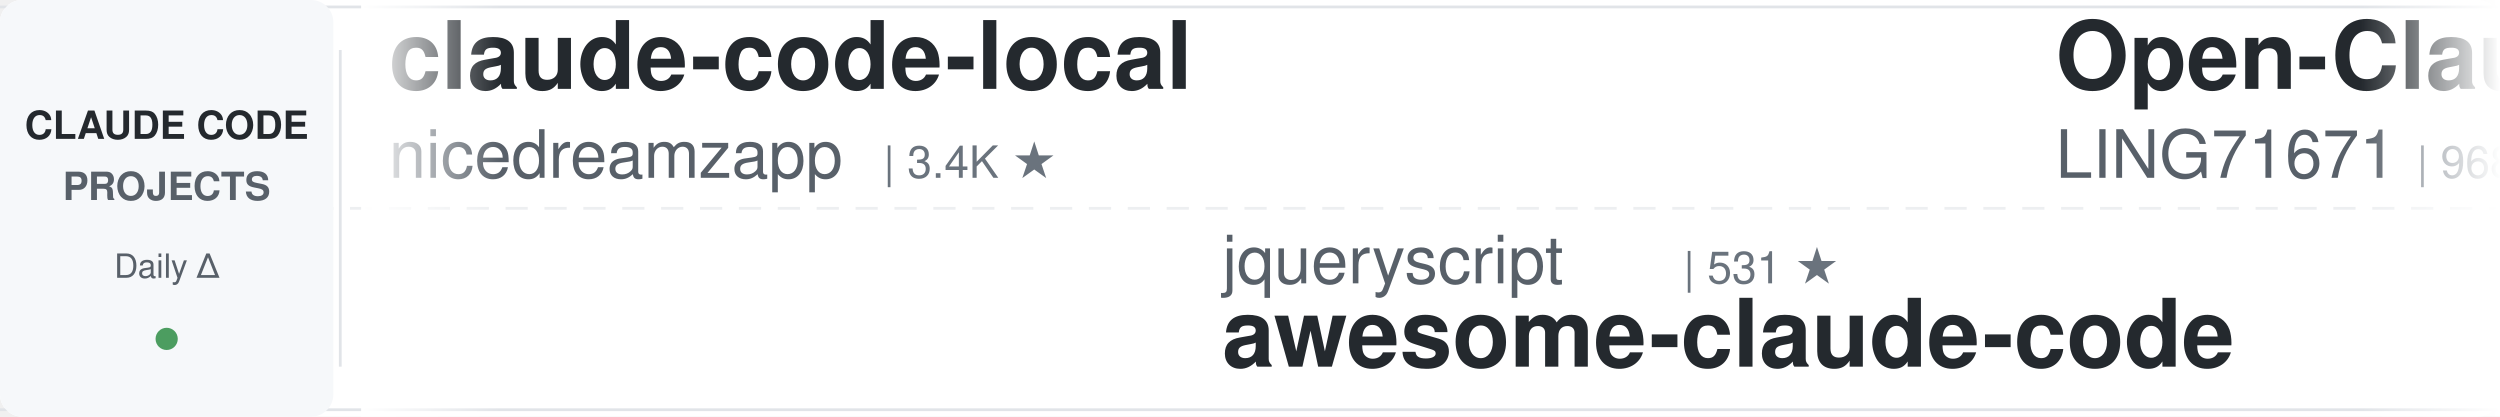
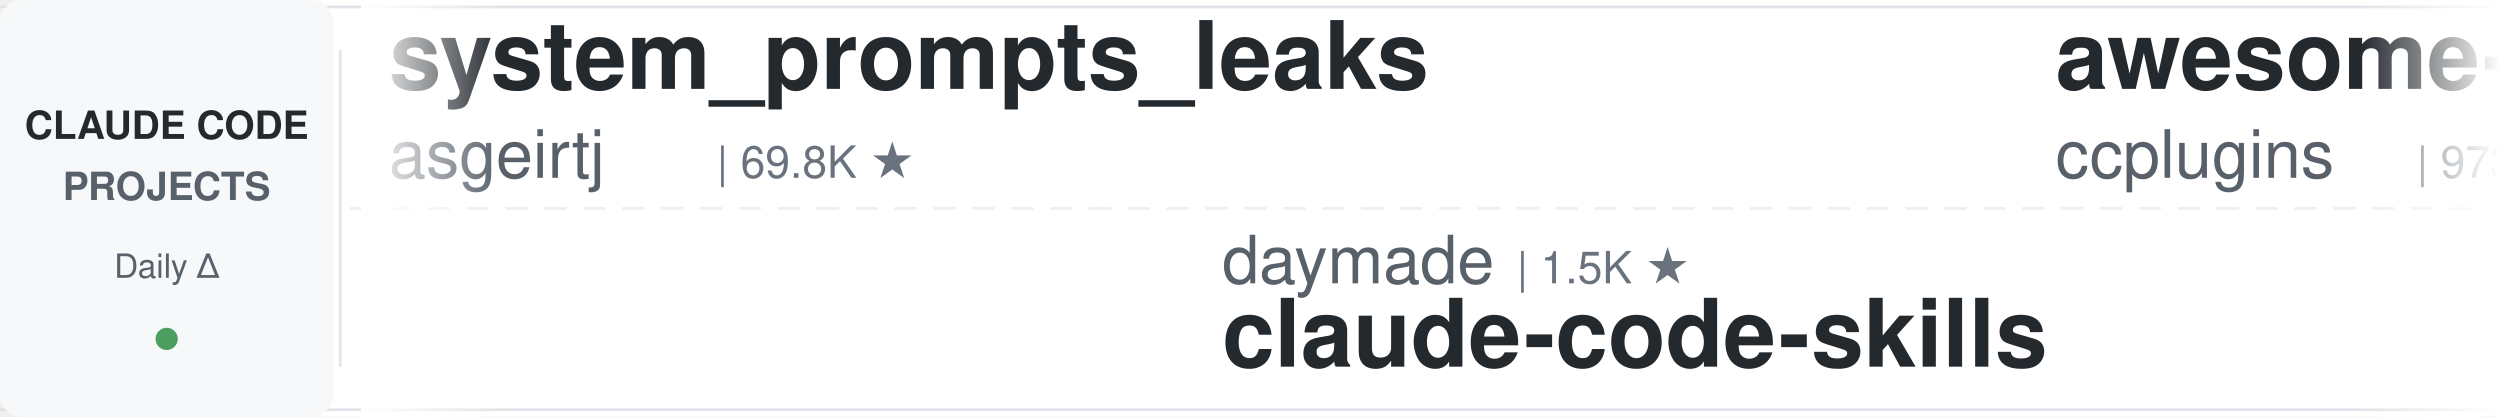
<svg xmlns="http://www.w3.org/2000/svg" width="900" height="150">
  <defs>
    <linearGradient id="leftFade" x1="0%" y1="0%" x2="100%" y2="0%">
      <stop offset="0%" style="stop-color:#ffffff;stop-opacity:1" />
      <stop offset="100%" style="stop-color:#ffffff;stop-opacity:0" />
    </linearGradient>
    <linearGradient id="rightFade" x1="0%" y1="0%" x2="100%" y2="0%">
      <stop offset="0%" style="stop-color:#ffffff;stop-opacity:0" />
      <stop offset="100%" style="stop-color:#ffffff;stop-opacity:1" />
    </linearGradient>
  </defs>
  <rect width="900" height="150" fill="#ffffff" rx="8" />
  <rect x="0" y="2" width="900" height="1" fill="#e1e4e8" />
  <rect x="0" y="147" width="900" height="1" fill="#e1e4e8" />
  <line x1="0" y1="75" x2="900" y2="75" stroke="#e1e4e8" stroke-width="1" stroke-dasharray="8 6" opacity="0.6" />
  <rect x="0" y="0" width="120" height="150" fill="#f6f8fa" rx="8" />
  <text x="60" y="50" font-family="-apple-system, BlinkMacSystemFont, 'Segoe UI', Helvetica, Arial, sans-serif" font-size="14" font-weight="600" fill="#24292e" text-anchor="middle">CLAUDE CODE</text>
  <text x="60" y="72" font-family="-apple-system, BlinkMacSystemFont, 'Segoe UI', Helvetica, Arial, sans-serif" font-size="14" font-weight="600" fill="#586069" text-anchor="middle">PROJECTS</text>
  <text x="60" y="100" font-family="-apple-system, BlinkMacSystemFont, 'Segoe UI', Helvetica, Arial, sans-serif" font-size="12" font-weight="500" fill="#586069" text-anchor="middle">Daily Δ</text>
  <circle cx="60" cy="122" r="4" fill="#22863a" opacity="0.8" />
  <rect x="122" y="18" width="1" height="114" fill="#e1e4e8" />
  <clipPath id="tickerClip">
    <rect x="130" y="0" width="770" height="150" />
  </clipPath>
  <g clip-path="url(#tickerClip)">
    <g id="tickerItems">
      <animateTransform attributeName="transform" attributeType="XML" type="translate" from="0 0" to="-3000 0" dur="54s" repeatCount="indefinite" />
      <g transform="translate(0, 0)">
-         <text x="140" y="32" font-family="-apple-system, BlinkMacSystemFont, 'Segoe UI', Helvetica, Arial, sans-serif" font-size="34" font-weight="600" fill="#24292e">claude-code-local</text>
-         <text x="140" y="64" font-family="-apple-system, BlinkMacSystemFont, 'Segoe UI', Helvetica, Arial, sans-serif" font-size="24" font-weight="400" fill="#586069">nicedreamzapp</text>
-         <text x="318" y="64" font-family="-apple-system, BlinkMacSystemFont, 'Segoe UI', Helvetica, Arial, sans-serif" font-size="16" font-weight="500" fill="#6a737d">| 3.4K ★</text>
+         <text x="140" y="32" font-family="-apple-system, BlinkMacSystemFont, 'Segoe UI', Helvetica, Arial, sans-serif" font-size="34" font-weight="600" fill="#24292e">system_prompts_leaks</text>
+         <text x="140" y="64" font-family="-apple-system, BlinkMacSystemFont, 'Segoe UI', Helvetica, Arial, sans-serif" font-size="24" font-weight="400" fill="#586069">asgeirtj</text>
+         <text x="258" y="64" font-family="-apple-system, BlinkMacSystemFont, 'Segoe UI', Helvetica, Arial, sans-serif" font-size="16" font-weight="500" fill="#6a737d">| 69.8K ★</text>
      </g>
      <g transform="translate(300, 0)">
-         <text x="140" y="102" font-family="-apple-system, BlinkMacSystemFont, 'Segoe UI', Helvetica, Arial, sans-serif" font-size="24" font-weight="400" fill="#586069">jqueryscript</text>
-         <text x="306" y="102" font-family="-apple-system, BlinkMacSystemFont, 'Segoe UI', Helvetica, Arial, sans-serif" font-size="16" font-weight="500" fill="#6a737d">| 531 ★</text>
-         <text x="140" y="132" font-family="-apple-system, BlinkMacSystemFont, 'Segoe UI', Helvetica, Arial, sans-serif" font-size="34" font-weight="600" fill="#24292e">awesome-claude-code</text>
+         <text x="140" y="102" font-family="-apple-system, BlinkMacSystemFont, 'Segoe UI', Helvetica, Arial, sans-serif" font-size="24" font-weight="400" fill="#586069">daymade</text>
+         <text x="246" y="102" font-family="-apple-system, BlinkMacSystemFont, 'Segoe UI', Helvetica, Arial, sans-serif" font-size="16" font-weight="500" fill="#6a737d">| 1.5K ★</text>
+         <text x="140" y="132" font-family="-apple-system, BlinkMacSystemFont, 'Segoe UI', Helvetica, Arial, sans-serif" font-size="34" font-weight="600" fill="#24292e">claude-code-skills</text>
      </g>
      <g transform="translate(600, 0)">
-         <text x="140" y="32" font-family="-apple-system, BlinkMacSystemFont, 'Segoe UI', Helvetica, Arial, sans-serif" font-size="34" font-weight="600" fill="#24292e">Open-ClaudeCode</text>
-         <text x="140" y="64" font-family="-apple-system, BlinkMacSystemFont, 'Segoe UI', Helvetica, Arial, sans-serif" font-size="24" font-weight="400" fill="#586069">LING71671</text>
-         <text x="270" y="64" font-family="-apple-system, BlinkMacSystemFont, 'Segoe UI', Helvetica, Arial, sans-serif" font-size="16" font-weight="500" fill="#6a737d">| 968 ★</text>
+         <text x="140" y="32" font-family="-apple-system, BlinkMacSystemFont, 'Segoe UI', Helvetica, Arial, sans-serif" font-size="34" font-weight="600" fill="#24292e">awesome-claude-code-plug...</text>
+         <text x="140" y="64" font-family="-apple-system, BlinkMacSystemFont, 'Segoe UI', Helvetica, Arial, sans-serif" font-size="24" font-weight="400" fill="#586069">ccplugins</text>
+         <text x="270" y="64" font-family="-apple-system, BlinkMacSystemFont, 'Segoe UI', Helvetica, Arial, sans-serif" font-size="16" font-weight="500" fill="#6a737d">| 973 ★</text>
      </g>
      <g transform="translate(900, 0)">
-         <text x="140" y="102" font-family="-apple-system, BlinkMacSystemFont, 'Segoe UI', Helvetica, Arial, sans-serif" font-size="24" font-weight="400" fill="#586069">repowise-dev</text>
-         <text x="306" y="102" font-family="-apple-system, BlinkMacSystemFont, 'Segoe UI', Helvetica, Arial, sans-serif" font-size="16" font-weight="500" fill="#6a737d">| 1.2K ★</text>
-         <text x="140" y="132" font-family="-apple-system, BlinkMacSystemFont, 'Segoe UI', Helvetica, Arial, sans-serif" font-size="34" font-weight="600" fill="#24292e">claude-code-prompts</text>
+         <text x="140" y="102" font-family="-apple-system, BlinkMacSystemFont, 'Segoe UI', Helvetica, Arial, sans-serif" font-size="24" font-weight="400" fill="#586069">ykdojo</text>
+         <text x="234" y="102" font-family="-apple-system, BlinkMacSystemFont, 'Segoe UI', Helvetica, Arial, sans-serif" font-size="16" font-weight="500" fill="#6a737d">| 10.2K ★</text>
+         <text x="140" y="132" font-family="-apple-system, BlinkMacSystemFont, 'Segoe UI', Helvetica, Arial, sans-serif" font-size="34" font-weight="600" fill="#24292e">claude-code-tips</text>
      </g>
      <g transform="translate(1200, 0)">
-         <text x="140" y="32" font-family="-apple-system, BlinkMacSystemFont, 'Segoe UI', Helvetica, Arial, sans-serif" font-size="34" font-weight="600" fill="#24292e">claude-code-rev</text>
-         <text x="140" y="64" font-family="-apple-system, BlinkMacSystemFont, 'Segoe UI', Helvetica, Arial, sans-serif" font-size="24" font-weight="400" fill="#586069">oboard</text>
-         <text x="234" y="64" font-family="-apple-system, BlinkMacSystemFont, 'Segoe UI', Helvetica, Arial, sans-serif" font-size="16" font-weight="500" fill="#6a737d">| 3.3K ★</text>
+         <text x="140" y="32" font-family="-apple-system, BlinkMacSystemFont, 'Segoe UI', Helvetica, Arial, sans-serif" font-size="34" font-weight="600" fill="#24292e">claude-code-workflows</text>
+         <text x="140" y="64" font-family="-apple-system, BlinkMacSystemFont, 'Segoe UI', Helvetica, Arial, sans-serif" font-size="24" font-weight="400" fill="#586069">OneRedOak</text>
+         <text x="270" y="64" font-family="-apple-system, BlinkMacSystemFont, 'Segoe UI', Helvetica, Arial, sans-serif" font-size="16" font-weight="500" fill="#6a737d">| 3.9K ★</text>
      </g>
      <g transform="translate(1500, 0)">
-         <text x="140" y="102" font-family="-apple-system, BlinkMacSystemFont, 'Segoe UI', Helvetica, Arial, sans-serif" font-size="24" font-weight="400" fill="#586069">Cranot</text>
-         <text x="234" y="102" font-family="-apple-system, BlinkMacSystemFont, 'Segoe UI', Helvetica, Arial, sans-serif" font-size="16" font-weight="500" fill="#6a737d">| 2.9K ★</text>
-         <text x="140" y="132" font-family="-apple-system, BlinkMacSystemFont, 'Segoe UI', Helvetica, Arial, sans-serif" font-size="34" font-weight="600" fill="#24292e">claude-code-guide</text>
+         <text x="140" y="102" font-family="-apple-system, BlinkMacSystemFont, 'Segoe UI', Helvetica, Arial, sans-serif" font-size="24" font-weight="400" fill="#586069">anthropics</text>
+         <text x="282" y="102" font-family="-apple-system, BlinkMacSystemFont, 'Segoe UI', Helvetica, Arial, sans-serif" font-size="16" font-weight="500" fill="#6a737d">| 9.5K ★</text>
+         <text x="140" y="132" font-family="-apple-system, BlinkMacSystemFont, 'Segoe UI', Helvetica, Arial, sans-serif" font-size="34" font-weight="600" fill="#24292e">claude-code-action</text>
      </g>
      <g transform="translate(1800, 0)">
-         <text x="140" y="32" font-family="-apple-system, BlinkMacSystemFont, 'Segoe UI', Helvetica, Arial, sans-serif" font-size="34" font-weight="600" fill="#24292e">claude-code-router</text>
-         <text x="140" y="64" font-family="-apple-system, BlinkMacSystemFont, 'Segoe UI', Helvetica, Arial, sans-serif" font-size="24" font-weight="400" fill="#586069">musistudio</text>
-         <text x="282" y="64" font-family="-apple-system, BlinkMacSystemFont, 'Segoe UI', Helvetica, Arial, sans-serif" font-size="16" font-weight="500" fill="#6a737d">| 37.7K ★</text>
+         <text x="140" y="32" font-family="-apple-system, BlinkMacSystemFont, 'Segoe UI', Helvetica, Arial, sans-serif" font-size="34" font-weight="600" fill="#24292e">claude-code-security-rev...</text>
+         <text x="140" y="64" font-family="-apple-system, BlinkMacSystemFont, 'Segoe UI', Helvetica, Arial, sans-serif" font-size="24" font-weight="400" fill="#586069">anthropics</text>
+         <text x="282" y="64" font-family="-apple-system, BlinkMacSystemFont, 'Segoe UI', Helvetica, Arial, sans-serif" font-size="16" font-weight="500" fill="#6a737d">| 6.4K ★</text>
      </g>
      <g transform="translate(2100, 0)">
        <text x="140" y="102" font-family="-apple-system, BlinkMacSystemFont, 'Segoe UI', Helvetica, Arial, sans-serif" font-size="24" font-weight="400" fill="#586069">disler</text>
        <text x="234" y="102" font-family="-apple-system, BlinkMacSystemFont, 'Segoe UI', Helvetica, Arial, sans-serif" font-size="16" font-weight="500" fill="#6a737d">| 3.9K ★</text>
        <text x="140" y="132" font-family="-apple-system, BlinkMacSystemFont, 'Segoe UI', Helvetica, Arial, sans-serif" font-size="34" font-weight="600" fill="#24292e">claude-code-hooks-master...</text>
      </g>
      <g transform="translate(2400, 0)">
-         <text x="140" y="32" font-family="-apple-system, BlinkMacSystemFont, 'Segoe UI', Helvetica, Arial, sans-serif" font-size="34" font-weight="600" fill="#24292e">claude-code-base-action</text>
-         <text x="140" y="64" font-family="-apple-system, BlinkMacSystemFont, 'Segoe UI', Helvetica, Arial, sans-serif" font-size="24" font-weight="400" fill="#586069">anthropics</text>
-         <text x="282" y="64" font-family="-apple-system, BlinkMacSystemFont, 'Segoe UI', Helvetica, Arial, sans-serif" font-size="16" font-weight="500" fill="#6a737d">| 1.0K ★</text>
+         <text x="140" y="32" font-family="-apple-system, BlinkMacSystemFont, 'Segoe UI', Helvetica, Arial, sans-serif" font-size="34" font-weight="600" fill="#24292e">learn-claude-code</text>
+         <text x="140" y="64" font-family="-apple-system, BlinkMacSystemFont, 'Segoe UI', Helvetica, Arial, sans-serif" font-size="24" font-weight="400" fill="#586069">shareAI-lab</text>
+         <text x="294" y="64" font-family="-apple-system, BlinkMacSystemFont, 'Segoe UI', Helvetica, Arial, sans-serif" font-size="16" font-weight="500" fill="#6a737d">| 78.7K ★</text>
      </g>
      <g transform="translate(2700, 0)">
-         <text x="140" y="102" font-family="-apple-system, BlinkMacSystemFont, 'Segoe UI', Helvetica, Arial, sans-serif" font-size="24" font-weight="400" fill="#586069">kodu-ai</text>
-         <text x="246" y="102" font-family="-apple-system, BlinkMacSystemFont, 'Segoe UI', Helvetica, Arial, sans-serif" font-size="16" font-weight="500" fill="#6a737d">| 5.2K ★</text>
-         <text x="140" y="132" font-family="-apple-system, BlinkMacSystemFont, 'Segoe UI', Helvetica, Arial, sans-serif" font-size="34" font-weight="600" fill="#24292e">claude-coder</text>
+         <text x="140" y="102" font-family="-apple-system, BlinkMacSystemFont, 'Segoe UI', Helvetica, Arial, sans-serif" font-size="24" font-weight="400" fill="#586069">Cranot</text>
+         <text x="234" y="102" font-family="-apple-system, BlinkMacSystemFont, 'Segoe UI', Helvetica, Arial, sans-serif" font-size="16" font-weight="500" fill="#6a737d">| 2.9K ★</text>
+         <text x="140" y="132" font-family="-apple-system, BlinkMacSystemFont, 'Segoe UI', Helvetica, Arial, sans-serif" font-size="34" font-weight="600" fill="#24292e">claude-code-guide</text>
      </g>
      <g transform="translate(3000, 0)">
-         <text x="140" y="32" font-family="-apple-system, BlinkMacSystemFont, 'Segoe UI', Helvetica, Arial, sans-serif" font-size="34" font-weight="600" fill="#24292e">claude-code-local</text>
-         <text x="140" y="64" font-family="-apple-system, BlinkMacSystemFont, 'Segoe UI', Helvetica, Arial, sans-serif" font-size="24" font-weight="400" fill="#586069">nicedreamzapp</text>
-         <text x="318" y="64" font-family="-apple-system, BlinkMacSystemFont, 'Segoe UI', Helvetica, Arial, sans-serif" font-size="16" font-weight="500" fill="#6a737d">| 3.4K ★</text>
+         <text x="140" y="32" font-family="-apple-system, BlinkMacSystemFont, 'Segoe UI', Helvetica, Arial, sans-serif" font-size="34" font-weight="600" fill="#24292e">system_prompts_leaks</text>
+         <text x="140" y="64" font-family="-apple-system, BlinkMacSystemFont, 'Segoe UI', Helvetica, Arial, sans-serif" font-size="24" font-weight="400" fill="#586069">asgeirtj</text>
+         <text x="258" y="64" font-family="-apple-system, BlinkMacSystemFont, 'Segoe UI', Helvetica, Arial, sans-serif" font-size="16" font-weight="500" fill="#6a737d">| 69.8K ★</text>
      </g>
      <g transform="translate(3300, 0)">
-         <text x="140" y="102" font-family="-apple-system, BlinkMacSystemFont, 'Segoe UI', Helvetica, Arial, sans-serif" font-size="24" font-weight="400" fill="#586069">jqueryscript</text>
-         <text x="306" y="102" font-family="-apple-system, BlinkMacSystemFont, 'Segoe UI', Helvetica, Arial, sans-serif" font-size="16" font-weight="500" fill="#6a737d">| 531 ★</text>
-         <text x="140" y="132" font-family="-apple-system, BlinkMacSystemFont, 'Segoe UI', Helvetica, Arial, sans-serif" font-size="34" font-weight="600" fill="#24292e">awesome-claude-code</text>
+         <text x="140" y="102" font-family="-apple-system, BlinkMacSystemFont, 'Segoe UI', Helvetica, Arial, sans-serif" font-size="24" font-weight="400" fill="#586069">daymade</text>
+         <text x="246" y="102" font-family="-apple-system, BlinkMacSystemFont, 'Segoe UI', Helvetica, Arial, sans-serif" font-size="16" font-weight="500" fill="#6a737d">| 1.5K ★</text>
+         <text x="140" y="132" font-family="-apple-system, BlinkMacSystemFont, 'Segoe UI', Helvetica, Arial, sans-serif" font-size="34" font-weight="600" fill="#24292e">claude-code-skills</text>
      </g>
      <g transform="translate(3600, 0)">
-         <text x="140" y="32" font-family="-apple-system, BlinkMacSystemFont, 'Segoe UI', Helvetica, Arial, sans-serif" font-size="34" font-weight="600" fill="#24292e">Open-ClaudeCode</text>
-         <text x="140" y="64" font-family="-apple-system, BlinkMacSystemFont, 'Segoe UI', Helvetica, Arial, sans-serif" font-size="24" font-weight="400" fill="#586069">LING71671</text>
-         <text x="270" y="64" font-family="-apple-system, BlinkMacSystemFont, 'Segoe UI', Helvetica, Arial, sans-serif" font-size="16" font-weight="500" fill="#6a737d">| 968 ★</text>
+         <text x="140" y="32" font-family="-apple-system, BlinkMacSystemFont, 'Segoe UI', Helvetica, Arial, sans-serif" font-size="34" font-weight="600" fill="#24292e">awesome-claude-code-plug...</text>
+         <text x="140" y="64" font-family="-apple-system, BlinkMacSystemFont, 'Segoe UI', Helvetica, Arial, sans-serif" font-size="24" font-weight="400" fill="#586069">ccplugins</text>
+         <text x="270" y="64" font-family="-apple-system, BlinkMacSystemFont, 'Segoe UI', Helvetica, Arial, sans-serif" font-size="16" font-weight="500" fill="#6a737d">| 973 ★</text>
      </g>
      <g transform="translate(3900, 0)">
-         <text x="140" y="102" font-family="-apple-system, BlinkMacSystemFont, 'Segoe UI', Helvetica, Arial, sans-serif" font-size="24" font-weight="400" fill="#586069">repowise-dev</text>
-         <text x="306" y="102" font-family="-apple-system, BlinkMacSystemFont, 'Segoe UI', Helvetica, Arial, sans-serif" font-size="16" font-weight="500" fill="#6a737d">| 1.2K ★</text>
-         <text x="140" y="132" font-family="-apple-system, BlinkMacSystemFont, 'Segoe UI', Helvetica, Arial, sans-serif" font-size="34" font-weight="600" fill="#24292e">claude-code-prompts</text>
+         <text x="140" y="102" font-family="-apple-system, BlinkMacSystemFont, 'Segoe UI', Helvetica, Arial, sans-serif" font-size="24" font-weight="400" fill="#586069">ykdojo</text>
+         <text x="234" y="102" font-family="-apple-system, BlinkMacSystemFont, 'Segoe UI', Helvetica, Arial, sans-serif" font-size="16" font-weight="500" fill="#6a737d">| 10.2K ★</text>
+         <text x="140" y="132" font-family="-apple-system, BlinkMacSystemFont, 'Segoe UI', Helvetica, Arial, sans-serif" font-size="34" font-weight="600" fill="#24292e">claude-code-tips</text>
      </g>
    </g>
  </g>
  <rect x="130" y="0" width="50" height="150" fill="url(#leftFade)" />
  <rect x="850" y="0" width="50" height="150" fill="url(#rightFade)" />
</svg>
